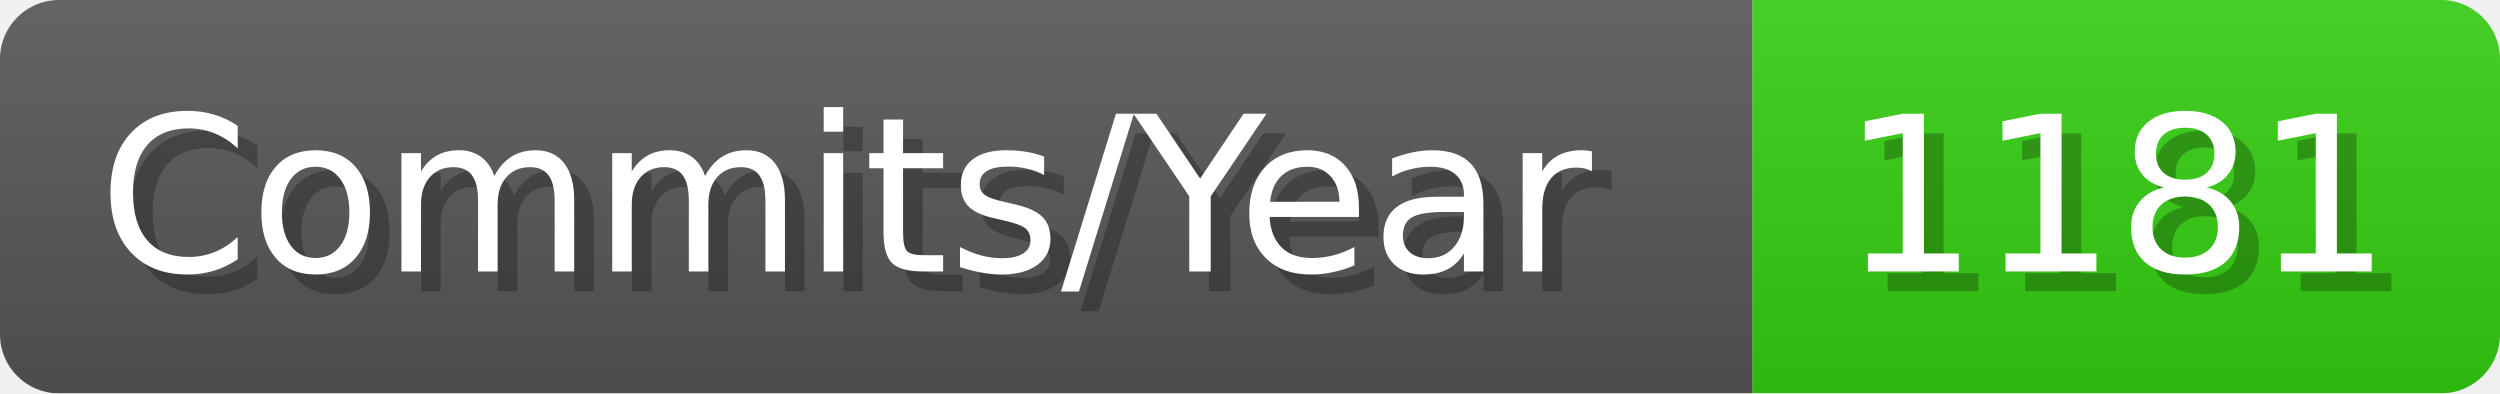
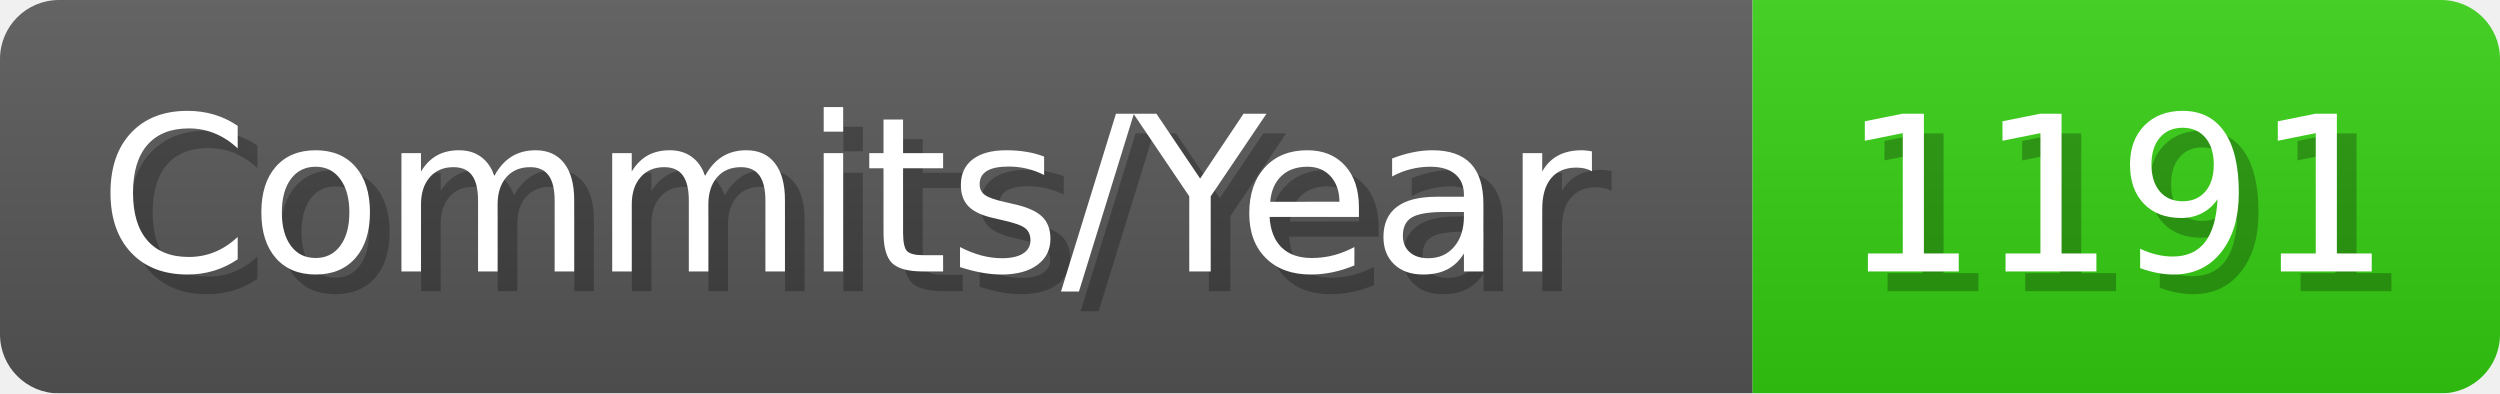
- <svg xmlns="http://www.w3.org/2000/svg" width="127.1" height="20" viewBox="0 0 1271 200" role="img" aria-label="Commits/Year: 1181">
+ <svg xmlns="http://www.w3.org/2000/svg" width="127.1" height="20" viewBox="0 0 1271 200" role="img" aria-label="Commits/Year: 1191">
  <linearGradient id="aUPdi" x2="0" y2="100%">
    <stop offset="0" stop-opacity=".1" stop-color="#EEE" />
    <stop offset="1" stop-opacity=".1" />
  </linearGradient>
  <mask id="WfAiQ">
    <rect width="1271" height="200" rx="30" fill="#FFF" />
  </mask>
  <g mask="url(#WfAiQ)">
    <rect width="891" height="200" fill="#555" />
    <rect width="380" height="200" fill="#3C1" x="891" />
    <rect width="1271" height="200" fill="url(#aUPdi)" />
  </g>
  <g aria-hidden="true" fill="#fff" text-anchor="start" font-family="Verdana,DejaVu Sans,sans-serif" font-size="110">
    <text x="60" y="148" textLength="791" fill="#000" opacity="0.25">Commits/Year</text>
    <text x="50" y="138" textLength="791">Commits/Year</text>
-     <text x="946" y="148" textLength="280" fill="#000" opacity="0.25">1181</text>
-     <text x="936" y="138" textLength="280">1181</text>
+     <text x="946" y="148" textLength="280" fill="#000" opacity="0.25">1191</text>
+     <text x="936" y="138" textLength="280">1191</text>
  </g>
</svg>
